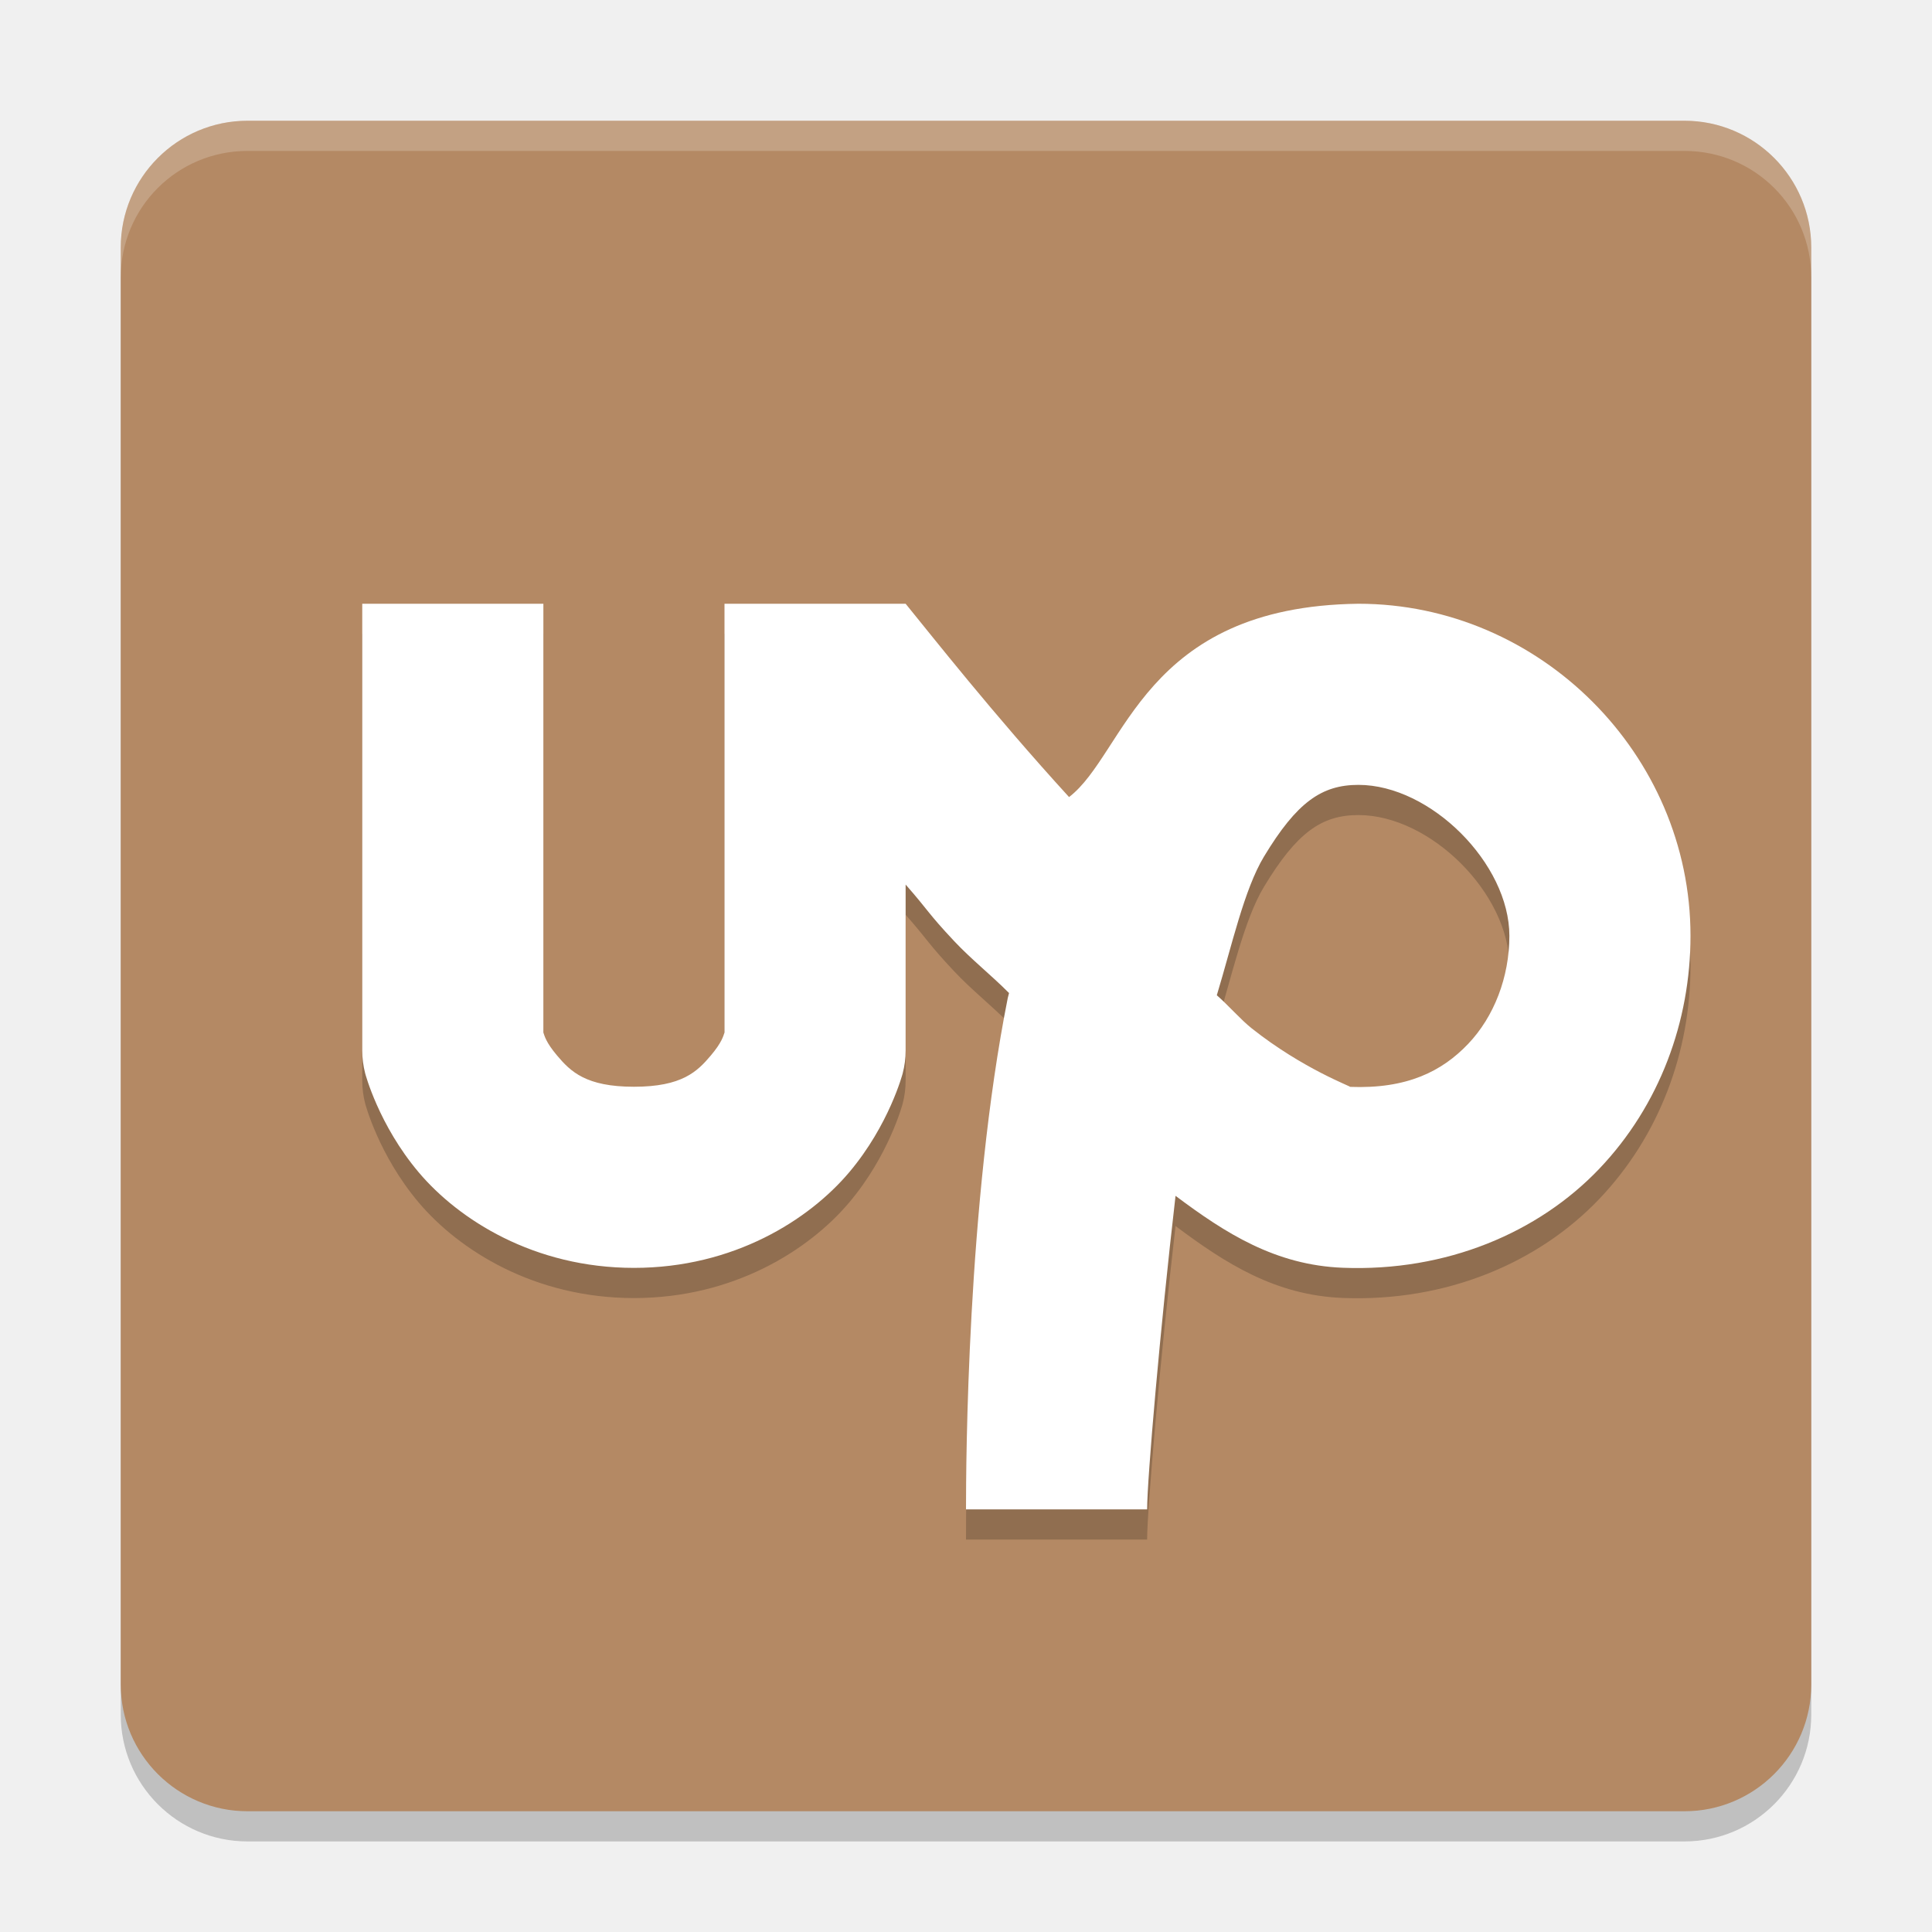
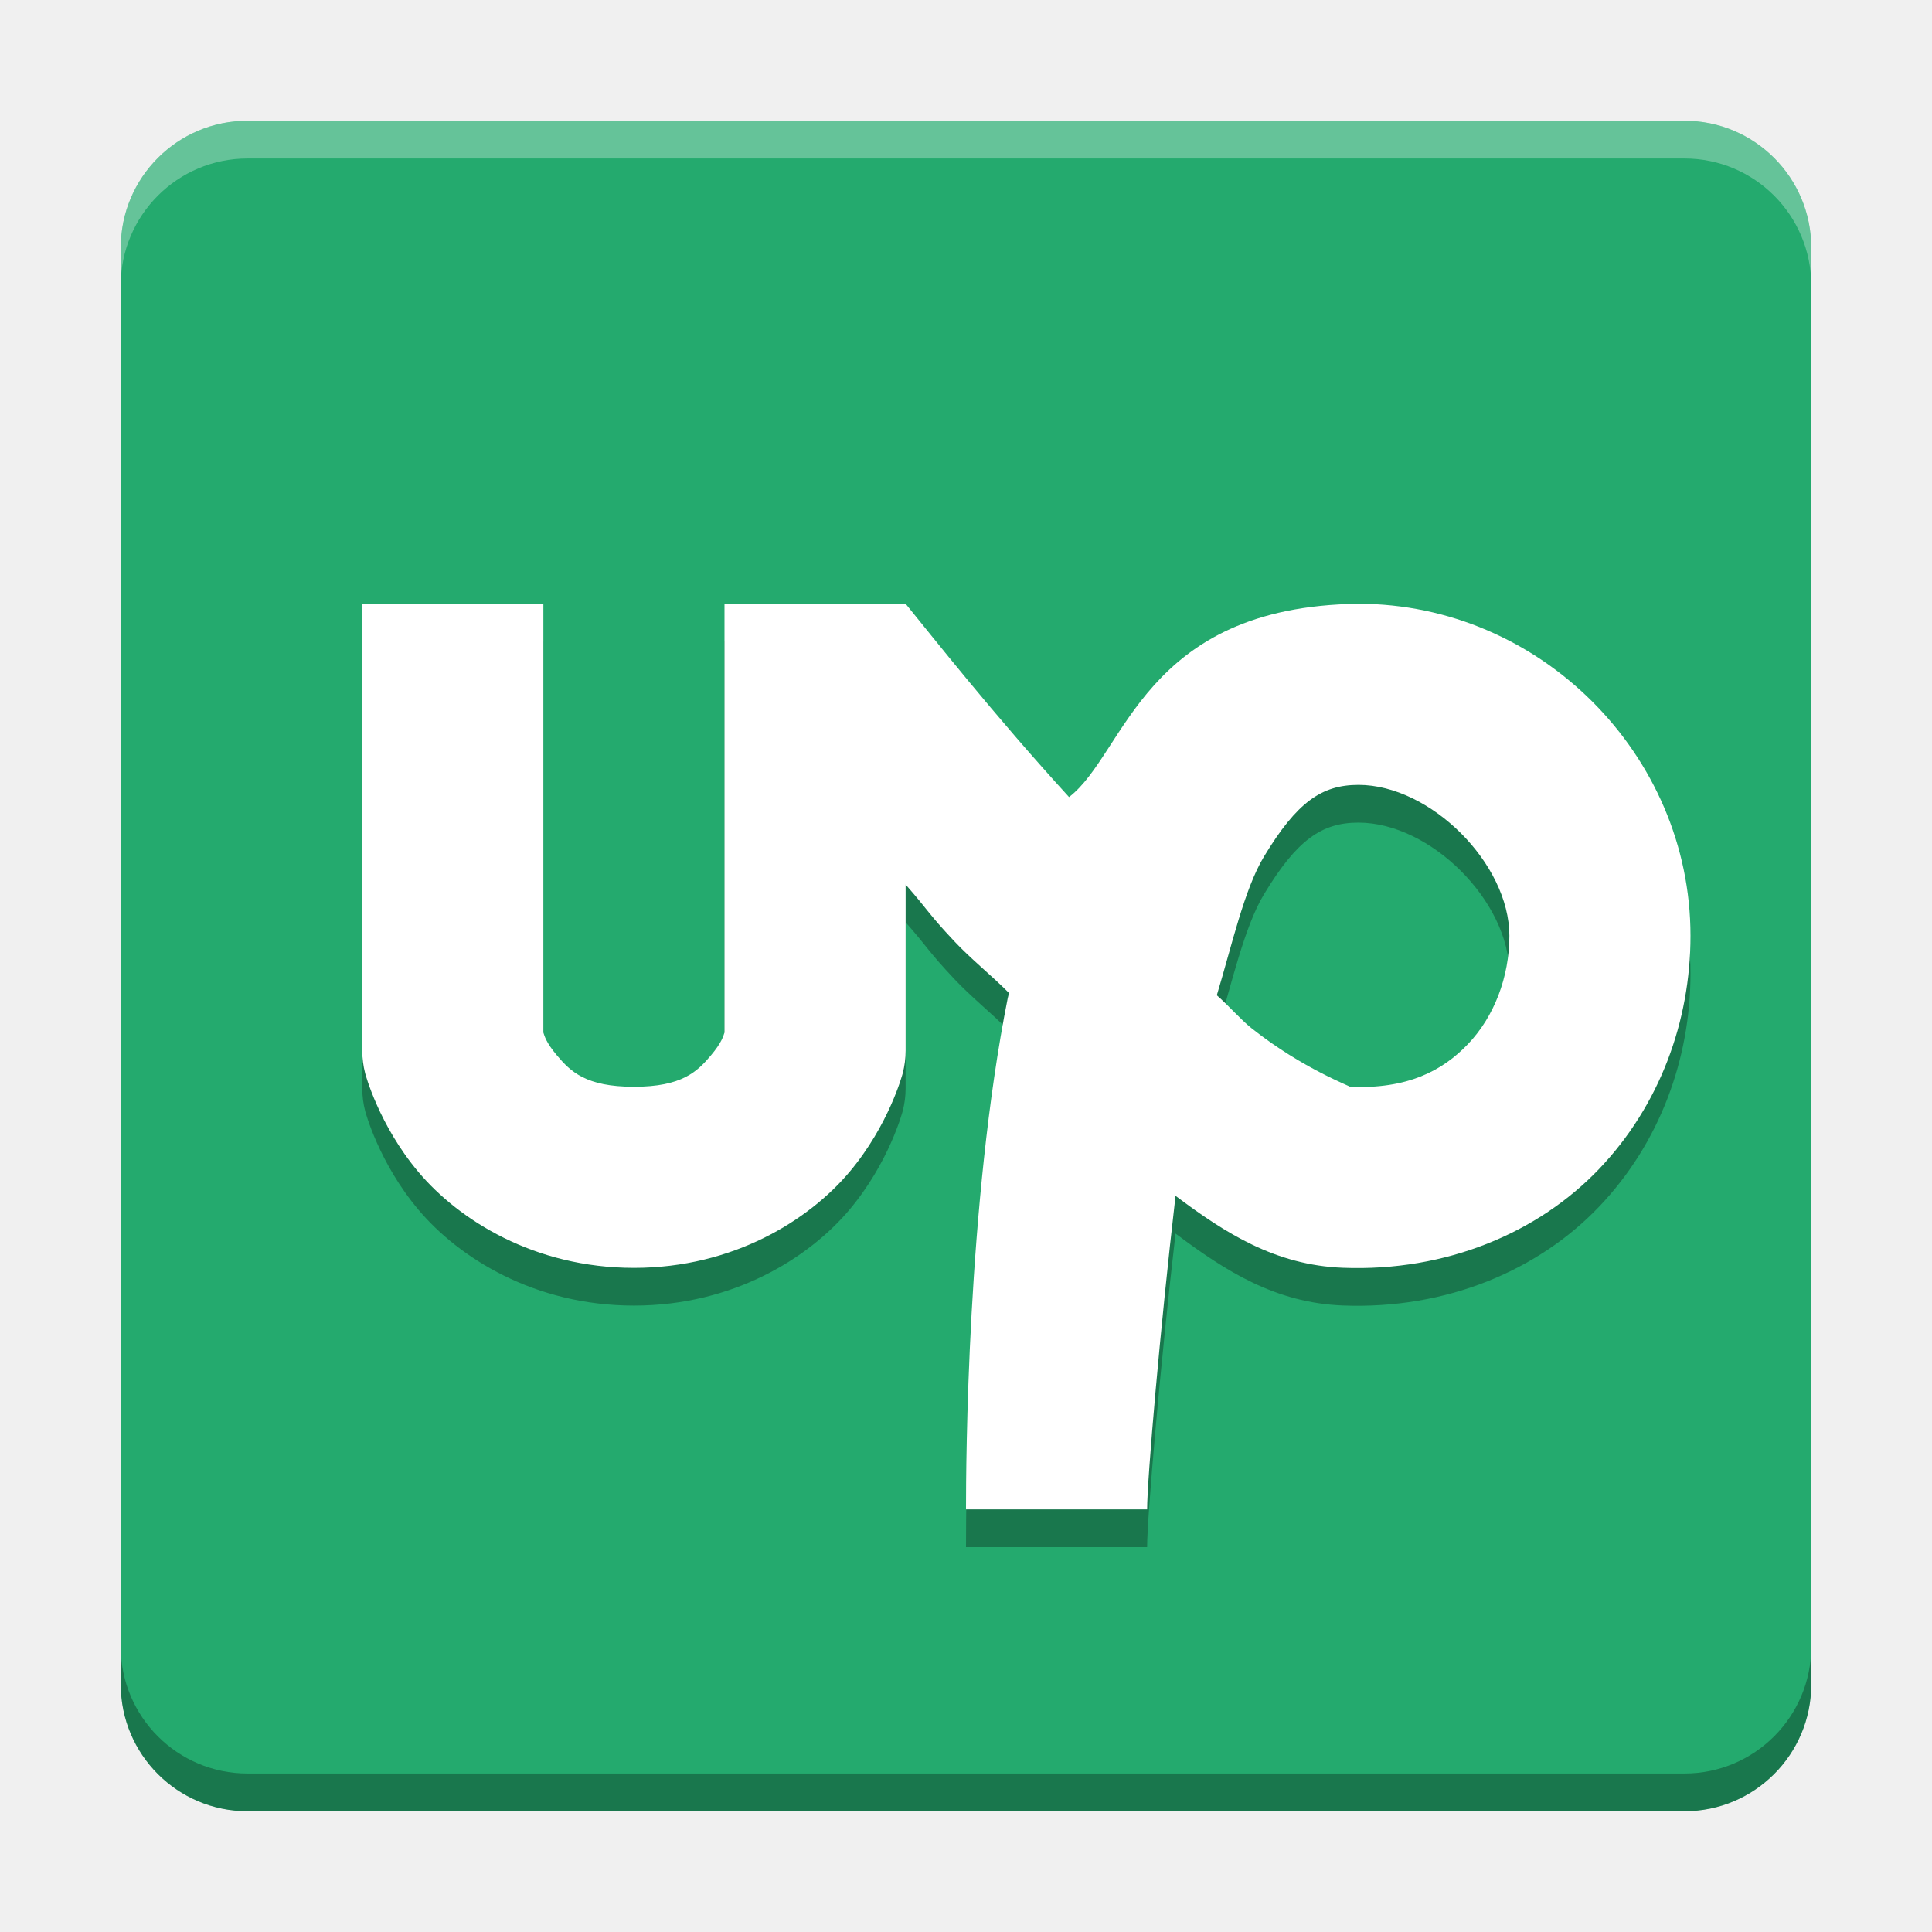
- <svg xmlns="http://www.w3.org/2000/svg" xmlns:xlink="http://www.w3.org/1999/xlink" width="512" height="512" version="1.1" viewBox="0 0 384 384">
+ <svg xmlns="http://www.w3.org/2000/svg" width="512" height="512" version="1.1" viewBox="0 0 384 384">
  <defs>
-     <filter id="alpha" width="100%" height="100%" x="0%" y="0%" filterUnits="objectBoundingBox">
-       <feColorMatrix in="SourceGraphic" type="matrix" values="0 0 0 0 1 0 0 0 0 1 0 0 0 0 1 0 0 0 1 0" />
-     </filter>
-     <mask id="mask0">
-       <g filter="url(#alpha)">
-         <rect width="384" height="384" x="0" y="0" style="fill:rgb(0%,0%,0%);fill-opacity:0.2" />
-       </g>
-     </mask>
-     <clipPath id="clip1">
-       <rect width="384" height="384" x="0" y="0" />
-     </clipPath>
-     <g id="surface5" clip-path="url(#clip1)">
-       <path style="fill:rgb(0%,0%,0%)" d="M 360 340.801 L 360 55.199 C 360 41.281 348.719 30 334.801 30 L 49.199 30 C 35.281 30 24 41.281 24 55.199 L 24 340.801 C 24 354.719 35.281 366 49.199 366 L 334.801 366 C 348.719 366 360 354.719 360 340.801 Z M 360 340.801" />
+     <clipPath>
+       <rect width="384" height="384" />
+     </clipPath>
+     <clipPath>
+       <rect width="384" height="384" />
+     </clipPath>
+     <clipPath>
+       <rect width="384" height="384" />
+     </clipPath>
+     <clipPath>
+       <rect width="384" height="384" />
+     </clipPath>
+     <clipPath>
+       <rect width="384" height="384" />
+     </clipPath>
+     <clipPath>
+       <rect width="384" height="384" />
+     </clipPath>
+     <clipPath>
+       <rect width="384" height="384" />
+     </clipPath>
+     <clipPath>
+       <rect width="384" height="384" />
+     </clipPath>
+     <clipPath>
+       <rect width="384" height="384" />
+     </clipPath>
+     <clipPath>
+       <rect width="384" height="384" />
+     </clipPath>
+     <clipPath>
+       <rect width="384" height="384" />
+     </clipPath>
+     <clipPath>
+       <rect width="384" height="384" />
+     </clipPath>
+     <clipPath>
+       <rect width="384" height="384" />
+     </clipPath>
+     <clipPath>
+       <rect width="384" height="384" />
+     </clipPath>
+     <clipPath>
+       <rect width="384" height="384" />
+     </clipPath>
+     <clipPath>
+       <rect width="384" height="384" />
+     </clipPath>
+     <clipPath>
+       <rect width="384" height="384" />
+     </clipPath>
+     <clipPath>
+       <rect width="384" height="384" />
+     </clipPath>
+     <clipPath>
+       <rect width="384" height="384" />
+     </clipPath>
+     <clipPath>
+       <rect width="384" height="384" />
+     </clipPath>
+     <clipPath>
+       <rect width="384" height="384" />
+     </clipPath>
+     <clipPath>
+       <rect width="384" height="384" />
+     </clipPath>
+     <clipPath>
+       <rect width="384" height="384" />
+     </clipPath>
+     <clipPath>
+       <rect width="384" height="384" />
+     </clipPath>
+     <clipPath>
+       <rect width="384" height="384" />
+     </clipPath>
+     <clipPath>
+       <rect width="384" height="384" />
+     </clipPath>
+     <clipPath>
+       <rect width="384" height="384" />
+     </clipPath>
+     <clipPath>
+       <rect width="384" height="384" />
+     </clipPath>
+     <clipPath>
+       <rect width="384" height="384" />
+     </clipPath>
+     <clipPath>
+       <rect width="384" height="384" />
+     </clipPath>
+     <clipPath>
+       <rect width="384" height="384" />
+     </clipPath>
+     <clipPath>
+       <rect width="384" height="384" />
+     </clipPath>
+     <clipPath>
+       <rect width="384" height="384" />
+     </clipPath>
+     <clipPath>
+       <rect width="384" height="384" />
+     </clipPath>
+     <clipPath>
+       <rect width="384" height="384" />
+     </clipPath>
+     <clipPath>
+       <rect width="384" height="384" />
+     </clipPath>
+     <clipPath>
+       <rect width="384" height="384" />
+     </clipPath>
+     <clipPath>
+       <rect width="384" height="384" />
+     </clipPath>
+     <clipPath>
+       <rect width="384" height="384" />
+     </clipPath>
+     <clipPath>
+       <rect width="384" height="384" />
+     </clipPath>
+     <clipPath>
+       <rect width="384" height="384" />
+     </clipPath>
+     <clipPath>
+       <rect width="384" height="384" />
+     </clipPath>
+     <clipPath>
+       <rect width="384" height="384" />
+     </clipPath>
+     <clipPath>
+       <rect width="384" height="384" />
+     </clipPath>
+     <clipPath>
+       <rect width="384" height="384" />
+     </clipPath>
+     <clipPath>
+       <rect width="384" height="384" />
+     </clipPath>
+     <clipPath>
+       <rect width="384" height="384" />
+     </clipPath>
+     <clipPath>
+       <rect width="384" height="384" />
+     </clipPath>
+     <clipPath>
+       <rect width="384" height="384" />
+     </clipPath>
+     <clipPath>
+       <rect width="384" height="384" />
+     </clipPath>
+     <clipPath>
+       <rect width="384" height="384" />
+     </clipPath>
+     <clipPath>
+       <rect width="384" height="384" />
+     </clipPath>
+     <clipPath>
+       <rect width="384" height="384" />
+     </clipPath>
+     <clipPath id="c">
+       <path d="m111 119h177v23h-177z" />
+     </clipPath>
+     <clipPath>
+       <path d="m368.64 199.88c0-93.234-75.602-168.75-168.75-168.75-93.152 0-168.75 75.516-168.75 168.75s75.598 168.75 168.75 168.75c93.148 0 168.75-75.516 168.75-168.75z" />
+     </clipPath>
+     <clipPath id="b">
+       <path d="m177 130h45v89h-45z" />
+     </clipPath>
+     <clipPath>
+       <path d="m368.64 199.88c0-93.234-75.602-168.75-168.75-168.75-93.152 0-168.75 75.516-168.75 168.75s75.598 168.75 168.75 168.75c93.148 0 168.75-75.516 168.75-168.75z" />
+     </clipPath>
+     <clipPath id="a">
+       <path d="m111 207h177v89h-177z" />
+     </clipPath>
+     <clipPath>
+       <path d="m368.64 199.88c0-93.234-75.602-168.75-168.75-168.75-93.152 0-168.75 75.516-168.75 168.75s75.598 168.75 168.75 168.75c93.148 0 168.75-75.516 168.75-168.75z" />
+     </clipPath>
+     <clipPath id="d">
+       <rect width="384" height="384" />
+     </clipPath>
+     <g clip-path="url(#d)">
+       <g clip-path="url(#c)" />
+       <g clip-path="url(#b)" />
+       <g clip-path="url(#a)" />
    </g>
-     <mask id="mask1">
-       <g filter="url(#alpha)">
-         <rect width="384" height="384" x="0" y="0" style="fill:rgb(0%,0%,0%);fill-opacity:0.2" />
-       </g>
-     </mask>
-     <clipPath id="clip2">
-       <rect width="384" height="384" x="0" y="0" />
-     </clipPath>
-     <g id="surface8" clip-path="url(#clip2)">
-       <path style="fill-rule:evenodd;fill:rgb(0%,0%,0%)" d="M 72 126 L 72 214.805 C 72 216.34 72.199 217.867 72.586 219.352 C 72.586 219.352 75.266 229.598 83.227 239.016 C 91.188 248.434 106.156 258 126 258 C 145.844 258 160.812 248.434 168.773 239.016 C 176.734 229.598 179.414 219.352 179.414 219.352 C 179.801 217.867 180 216.34 180 214.805 L 180 181.812 C 184.688 187.148 184.332 187.395 189.656 193.062 C 193.086 196.711 196.965 199.766 200.555 203.375 C 200.484 203.715 200.363 204.039 200.297 204.383 C 192.191 245.07 192 297.172 192 306 L 228 306 C 228 300.07 230.574 270.184 233.648 243.68 C 243.594 251.141 253.508 257.453 266.883 257.977 C 287.535 258.789 305.793 250.957 317.836 238.336 C 329.879 225.715 336 208.969 336 192 C 336 155.941 306.059 126 270 126 C 227.148 126.52 223.758 155.801 212.484 164.422 C 197.395 147.902 185.18 132.344 180 126 L 144 126 C 144 126 143.996 134.398 144 144 L 144 211.219 C 143.781 211.867 143.492 213.172 141.281 215.789 C 138.594 218.973 135.559 222 126 222 C 116.441 222 113.406 218.973 110.719 215.789 C 108.508 213.172 108.219 211.867 108 211.219 L 108 126 Z M 270 162 C 284.344 162 300 177.656 300 192 C 300 200.23 296.941 208.098 291.797 213.492 C 286.652 218.887 279.711 222.473 268.312 222.023 C 268.875 222.047 259.023 218.523 248.766 210.375 C 246.605 208.66 244.121 205.793 241.852 203.812 C 244.836 193.961 247.305 182.742 251.227 176.25 C 257.766 165.422 262.707 162 270 162 Z M 270 162" />
-     </g>
-     <mask id="mask2">
-       <g filter="url(#alpha)">
-         <rect width="384" height="384" x="0" y="0" style="fill:rgb(0%,0%,0%);fill-opacity:0.2" />
-       </g>
-     </mask>
-     <clipPath id="clip3">
-       <rect width="384" height="384" x="0" y="0" />
-     </clipPath>
-     <g id="surface11" clip-path="url(#clip3)">
-       <path style="fill:rgb(100.000%,100.000%,100.000%)" d="M 49.195 24 C 35.234 24 24 35.234 24 49.195 L 24 55.195 C 24 41.234 35.234 30 49.195 30 L 334.805 30 C 348.766 30 360 41.234 360 55.195 L 360 49.195 C 360 35.234 348.766 24 334.805 24 Z M 49.195 24" />
-     </g>
+     <clipPath>
+       <rect width="384" height="384" />
+     </clipPath>
+     <clipPath>
+       <rect width="384" height="384" />
+     </clipPath>
+     <clipPath>
+       <rect width="384" height="384" />
+     </clipPath>
+     <clipPath>
+       <rect width="384" height="384" />
+     </clipPath>
+     <clipPath>
+       <rect width="384" height="384" />
+     </clipPath>
+     <clipPath>
+       <rect width="384" height="384" />
+     </clipPath>
+     <clipPath>
+       <rect width="384" height="384" />
+     </clipPath>
+     <clipPath>
+       <rect width="384" height="384" />
+     </clipPath>
+     <clipPath>
+       <rect width="384" height="384" />
+     </clipPath>
+     <clipPath>
+       <rect width="384" height="384" />
+     </clipPath>
+     <clipPath>
+       <rect width="384" height="384" />
+     </clipPath>
  </defs>
-   <g>
-     <use mask="url(#mask0)" xlink:href="#surface5" />
-     <path style="fill:rgb(70.588%,53.725%,39.215%)" d="M 360 334.801 L 360 49.199 C 360 35.281 348.719 24 334.801 24 L 49.199 24 C 35.281 24 24 35.281 24 49.199 L 24 334.801 C 24 348.719 35.281 360 49.199 360 L 334.801 360 C 348.719 360 360 348.719 360 334.801 Z M 360 334.801" />
-     <use mask="url(#mask1)" xlink:href="#surface8" />
-     <path style="fill-rule:evenodd;fill:rgb(100.000%,100.000%,100.000%)" d="M 72 120 L 72 208.805 C 72 210.34 72.199 211.867 72.586 213.352 C 72.586 213.352 75.266 223.598 83.227 233.016 C 91.188 242.434 106.156 252 126 252 C 145.844 252 160.812 242.434 168.773 233.016 C 176.734 223.598 179.414 213.352 179.414 213.352 C 179.801 211.867 180 210.34 180 208.805 L 180 175.812 C 184.688 181.148 184.332 181.395 189.656 187.062 C 193.086 190.711 196.965 193.766 200.555 197.375 C 200.484 197.715 200.363 198.039 200.297 198.383 C 192.191 239.07 192 291.172 192 300 L 228 300 C 228 294.07 230.574 264.184 233.648 237.68 C 243.594 245.141 253.508 251.453 266.883 251.977 C 287.535 252.789 305.793 244.957 317.836 232.336 C 329.879 219.715 336 202.969 336 186 C 336 149.941 306.059 120 270 120 C 227.148 120.52 223.758 149.801 212.484 158.422 C 197.395 141.902 185.18 126.344 180 120 L 144 120 C 144 120 143.996 128.398 144 138 L 144 205.219 C 143.781 205.867 143.492 207.172 141.281 209.789 C 138.594 212.973 135.559 216 126 216 C 116.441 216 113.406 212.973 110.719 209.789 C 108.508 207.172 108.219 205.867 108 205.219 L 108 120 Z M 270 156 C 284.344 156 300 171.656 300 186 C 300 194.23 296.941 202.098 291.797 207.492 C 286.652 212.887 279.711 216.473 268.312 216.023 C 268.875 216.047 259.023 212.523 248.766 204.375 C 246.605 202.66 244.121 199.793 241.852 197.812 C 244.836 187.961 247.305 176.742 251.227 170.25 C 257.766 159.422 262.707 156 270 156 Z M 270 156" />
-     <use mask="url(#mask2)" xlink:href="#surface11" />
-   </g>
+   <path d="m360 334.8v-285.6c0-13.918-11.281-25.199-25.199-25.199h-285.6c-13.918 0-25.199 11.281-25.199 25.199v285.6c0 13.918 11.281 25.199 25.199 25.199h285.6c13.918 0 25.199-11.281 25.199-25.199z" fill="#24aa6e" />
+   <path d="m72 127.5v88.805c0 1.535 0.199 3.062 0.586 4.547 0 0 2.68 10.246 10.641 19.664s22.93 18.984 42.773 18.984c19.844 0 34.812-9.566 42.773-18.984 7.961-9.418 10.641-19.664 10.641-19.664 0.387-1.484 0.586-3.012 0.586-4.547v-32.992c4.688 5.336 4.332 5.582 9.656 11.25 3.43 3.648 7.309 6.703 10.898 10.312-0.07 0.34-0.191 0.664-0.258 1.008-8.105 40.688-8.297 92.789-8.297 101.62h36c0-5.93 2.574-35.816 5.648-62.32 9.945 7.461 19.859 13.773 33.234 14.297 20.652 0.813 38.91-7.019 50.953-19.641 12.043-12.621 18.164-29.367 18.164-46.336 0-36.059-29.941-66-66-66-42.852 0.52-46.242 29.801-57.516 38.422-15.09-16.52-27.305-32.078-32.484-38.422h-36s-4e-3 8.398 0 18v67.219c-0.219 0.648-0.508 1.953-2.719 4.57-2.688 3.184-5.723 6.211-15.281 6.211-9.559 0-12.594-3.027-15.281-6.211-2.211-2.617-2.5-3.922-2.719-4.57v-85.219zm198 36c14.344 0 30 15.656 30 30 0 8.23-3.059 16.098-8.203 21.492s-12.086 8.98-23.484 8.531c0.562 0.023-9.289-3.5-19.547-11.648-2.16-1.715-4.644-4.582-6.914-6.562 2.984-9.852 5.453-21.07 9.375-27.562 6.539-10.828 11.48-14.25 18.773-14.25z" fill-rule="evenodd" opacity=".3" />
+   <path d="m72 120v88.805c0 1.535 0.199 3.062 0.586 4.547 0 0 2.68 10.246 10.641 19.664 7.961 9.418 22.93 18.984 42.773 18.984s34.812-9.566 42.773-18.984c7.961-9.418 10.641-19.664 10.641-19.664 0.387-1.484 0.586-3.012 0.586-4.547v-32.992c4.688 5.336 4.332 5.582 9.656 11.25 3.43 3.648 7.309 6.703 10.898 10.312-0.07 0.34-0.191 0.664-0.258 1.008-8.105 40.688-8.297 92.789-8.297 101.62h36c0-5.93 2.574-35.816 5.648-62.32 9.945 7.461 19.859 13.773 33.234 14.297 20.652 0.812 38.91-7.019 50.953-19.641 12.043-12.621 18.164-29.367 18.164-46.336 0-36.059-29.941-66-66-66-42.852 0.52-46.242 29.801-57.516 38.422-15.09-16.52-27.305-32.078-32.484-38.422h-36s-4e-3 8.398 0 18v67.219c-0.219 0.648-0.508 1.953-2.719 4.57-2.688 3.184-5.723 6.211-15.281 6.211s-12.594-3.027-15.281-6.211c-2.211-2.617-2.5-3.922-2.719-4.57v-85.219zm198 36c14.344 0 30 15.656 30 30 0 8.23-3.059 16.098-8.203 21.492-5.144 5.394-12.086 8.98-23.484 8.531 0.562 0.023-9.289-3.5-19.547-11.648-2.16-1.715-4.644-4.582-6.914-6.562 2.984-9.852 5.453-21.07 9.375-27.562 6.539-10.828 11.48-14.25 18.773-14.25z" fill="#fff" fill-rule="evenodd" />
+   <path transform="scale(.75)" d="m32 436.4v10c0 18.557 15.042 33.6 33.6 33.6h380.8c18.557 0 33.6-15.042 33.6-33.6v-10c0 18.557-15.042 33.6-33.6 33.6h-380.8c-18.557 0-33.6-15.042-33.6-33.6z" opacity=".3" stroke-width="1.333" />
+   <path transform="scale(.75)" d="m65.6 32c-18.557 0-33.6 15.042-33.6 33.6v10c0-18.557 15.042-33.6 33.6-33.6h380.8c18.557 0 33.6 15.042 33.6 33.6v-10c0-18.557-15.042-33.6-33.6-33.6h-380.8z" fill="#fff" opacity=".3" stroke-width="1.333" />
</svg>
